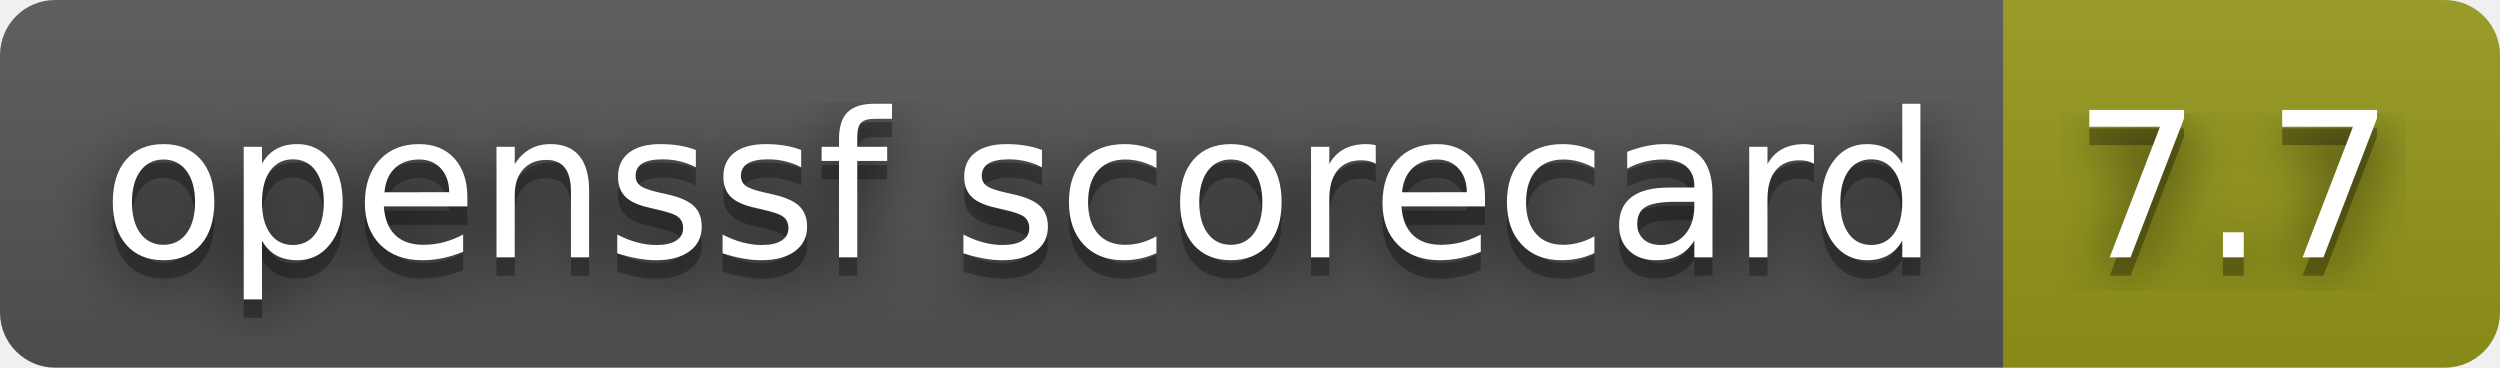
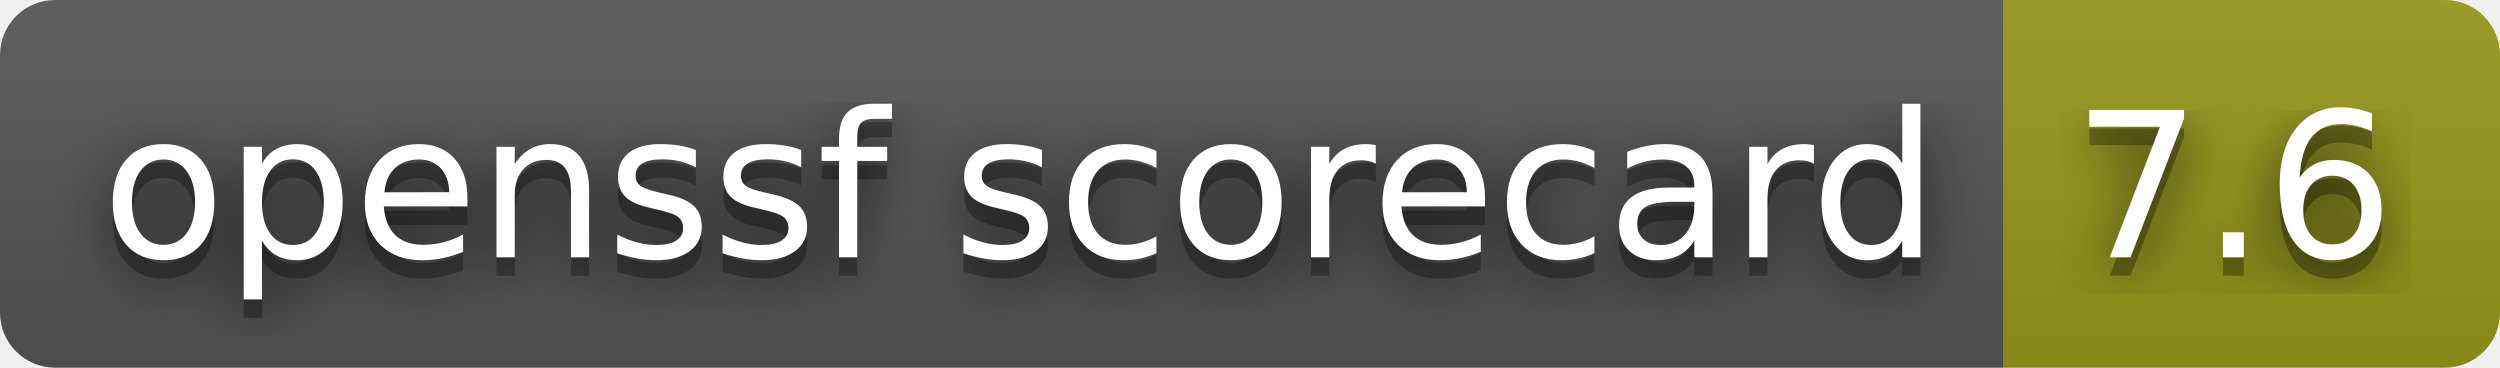
- <svg xmlns="http://www.w3.org/2000/svg" width="136" height="20" role="img" aria-label="openssf scorecard: 7.7">
+ <svg xmlns="http://www.w3.org/2000/svg" width="136" height="20" role="img" aria-label="openssf scorecard: 7.6">
  <filter id="blur">
    <feGaussianBlur stdDeviation="16" />
  </filter>
  <linearGradient id="s" x2="0" y2="100%">
    <stop offset="0" stop-color="#bbb" stop-opacity=".1" />
    <stop offset="1" stop-opacity=".1" />
  </linearGradient>
  <clipPath id="r">
    <rect width="136" height="20" rx="3" />
  </clipPath>
  <g clip-path="url(#r)">
    <rect width="109" height="20" fill="#555" />
    <rect x="109" width="27" height="20" fill="#95991a" />
    <rect width="136" height="20" fill="url(#s)" />
  </g>
  <g fill="#fff" text-anchor="middle" font-family="Verdana,Geneva,DejaVu Sans,sans-serif" text-rendering="geometricPrecision" font-size="110">
    <g transform="scale(.1)">
      <g aria-hidden="true" fill="#010101">
        <text x="555" y="150" fill-opacity=".8" filter="url(#blur)" textLength="990">openssf scorecard</text>
        <text x="555" y="150" fill-opacity=".3" textLength="990">openssf scorecard</text>
      </g>
      <text x="555" y="140" textLength="990">openssf scorecard</text>
    </g>
    <g transform="scale(.1)">
      <g aria-hidden="true" fill="#010101">
-         <text x="1215" y="150" fill-opacity=".8" filter="url(#blur)" textLength="170">7.7</text>
-         <text x="1215" y="150" fill-opacity=".3" textLength="170">7.7</text>
+         <text x="1215" y="150" fill-opacity=".8" filter="url(#blur)" textLength="170">7.6</text>
+         <text x="1215" y="150" fill-opacity=".3" textLength="170">7.6</text>
      </g>
-       <text x="1215" y="140" textLength="170">7.7</text>
+       <text x="1215" y="140" textLength="170">7.6</text>
    </g>
  </g>
</svg>
